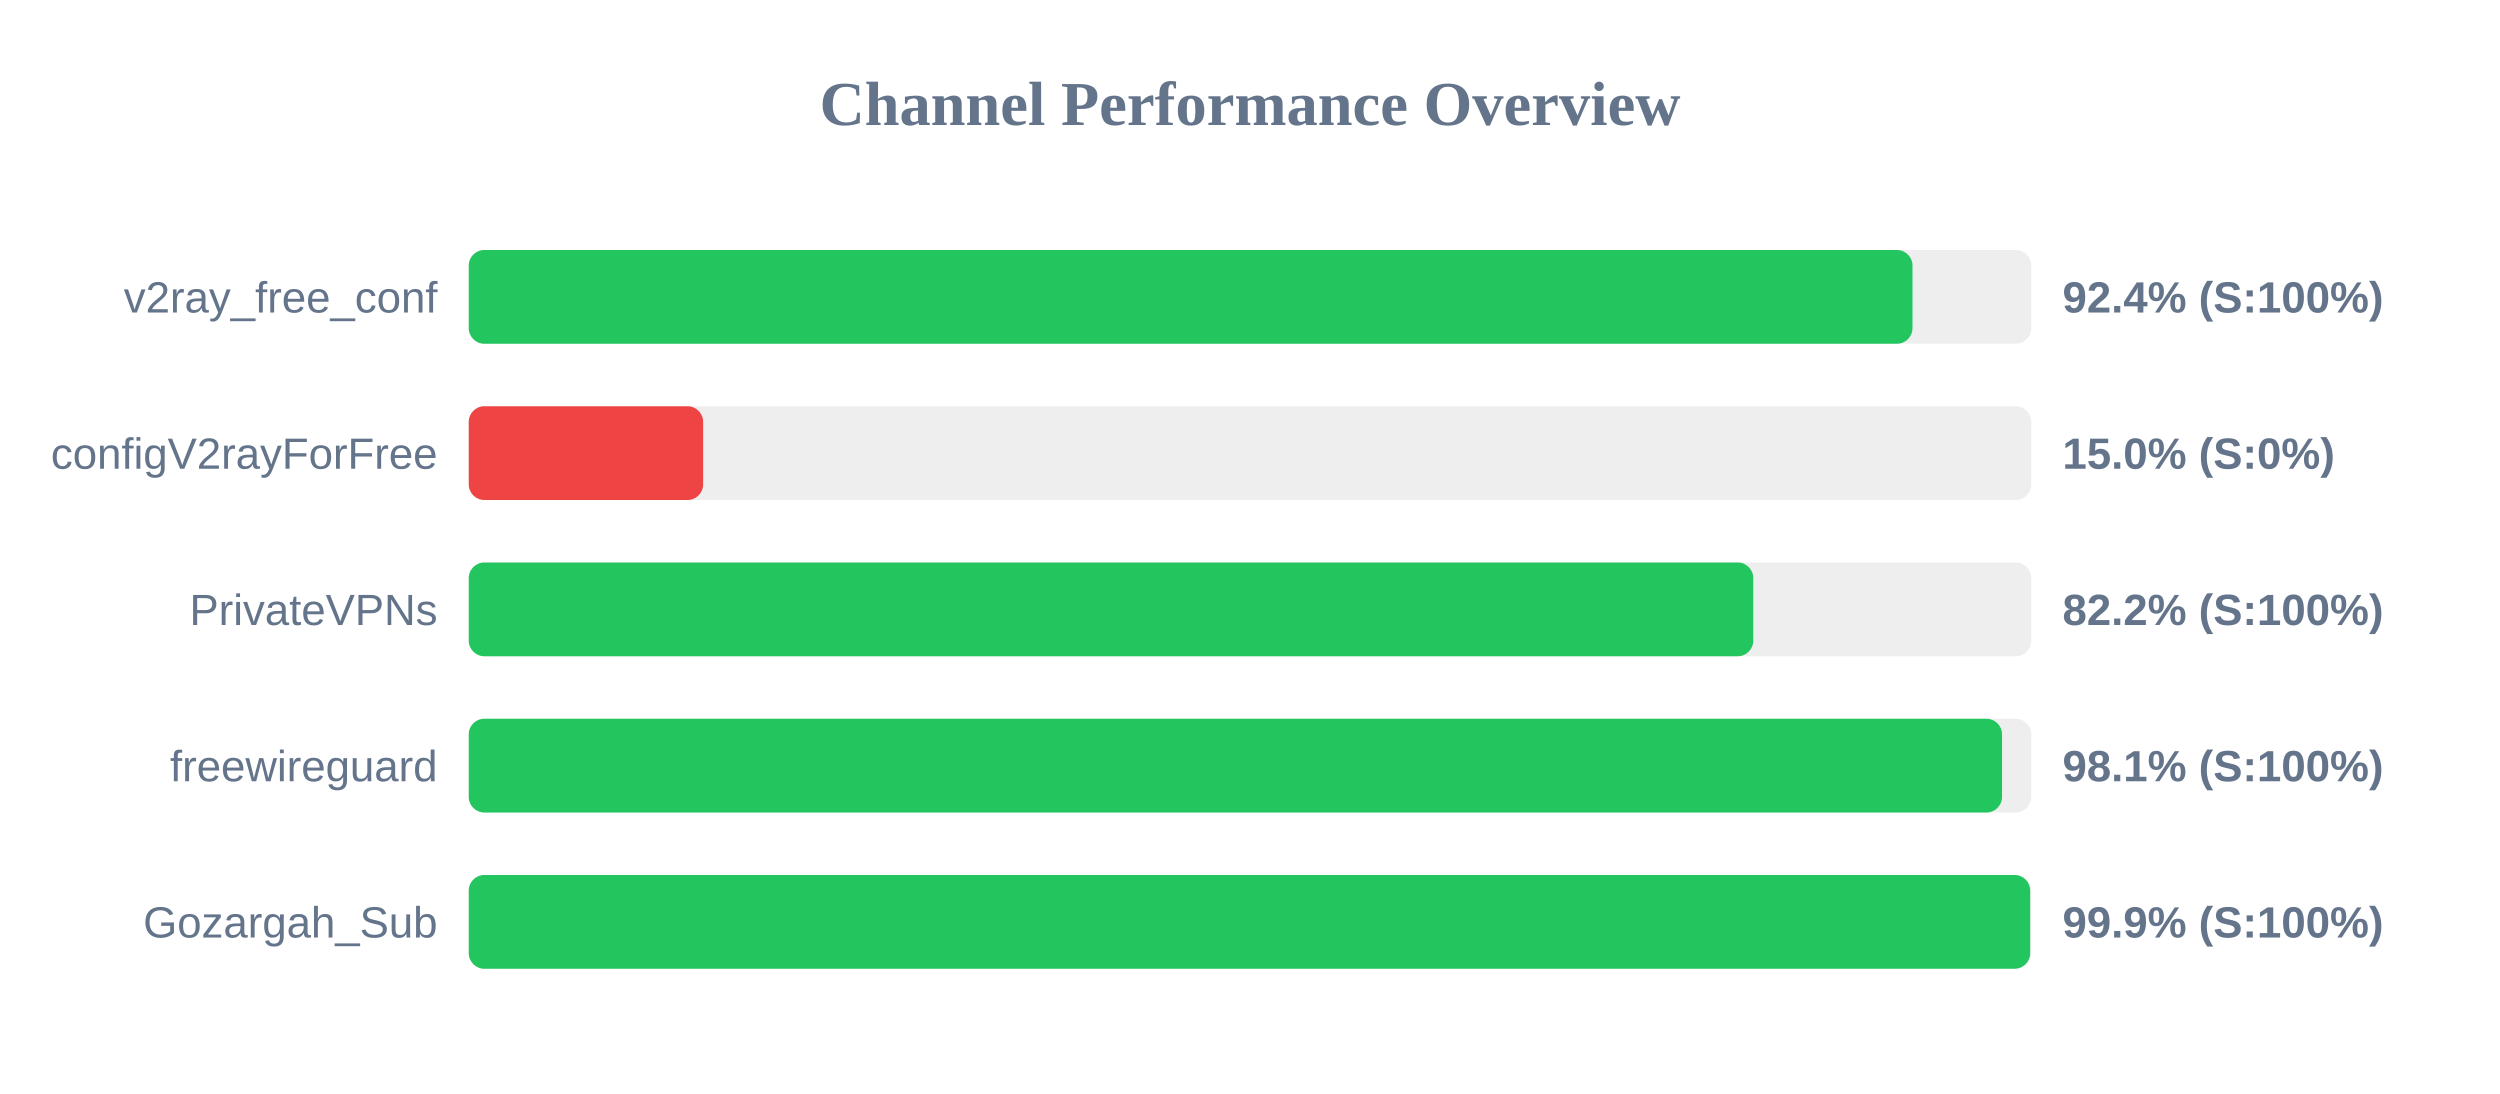
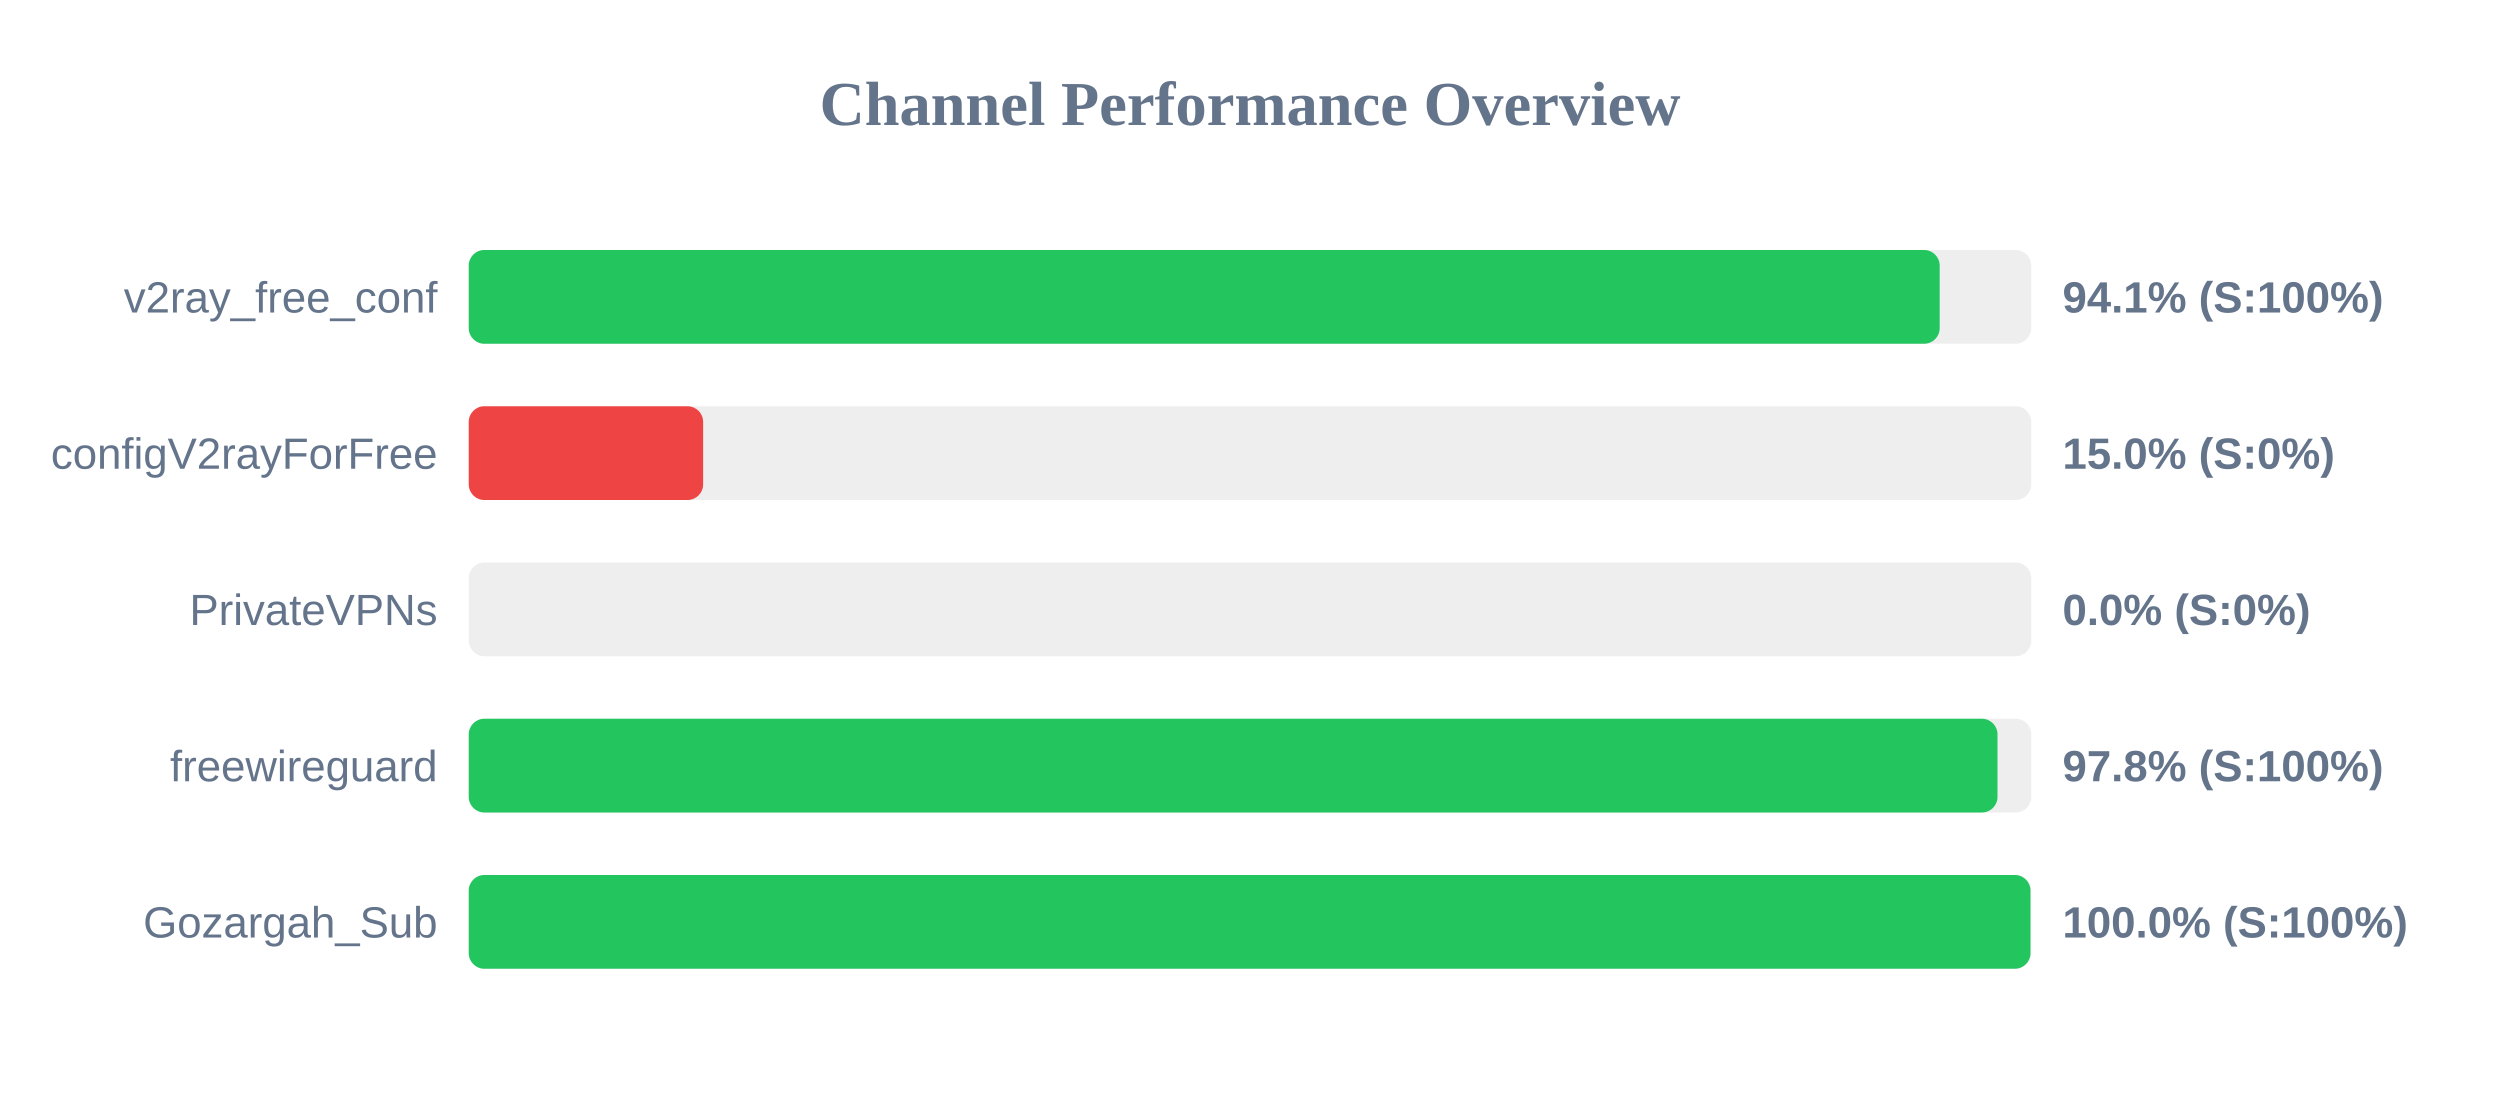
<svg xmlns="http://www.w3.org/2000/svg" width="800" height="350" version="1.1">
  <style>
        .row { font: 14px Arial; fill: #64748b; }
        .score { font: bold 14px Arial; fill: #64748b; }
    </style>
  <text x="400" y="40" text-anchor="middle" font-size="20px" font-weight="bold" fill="#64748b">Channel Performance Overview</text>
  <rect x="150" y="80" width="500" height="30" fill="#eee" rx="5" />
-   <rect x="150" y="80" width="462.0" height="30" fill="#22c55e" rx="5" />
+   <rect x="150" y="80" width="470.7" height="30" fill="#22c55e" rx="5" />
  <text x="140" y="100" text-anchor="end" class="row">v2ray_free_conf</text>
-   <text x="660" y="100" text-anchor="start" class="score">92.4% (S:100%)</text>
+   <text x="660" y="100" text-anchor="start" class="score">94.1% (S:100%)</text>
  <rect x="150" y="130" width="500" height="30" fill="#eee" rx="5" />
  <rect x="150" y="130" width="75.0" height="30" fill="#ef4444" rx="5" />
  <text x="140" y="150" text-anchor="end" class="row">configV2rayForFree</text>
  <text x="660" y="150" text-anchor="start" class="score">15.0% (S:0%)</text>
  <rect x="150" y="180" width="500" height="30" fill="#eee" rx="5" />
-   <rect x="150" y="180" width="411.05" height="30" fill="#22c55e" rx="5" />
+   <rect x="150" y="180" width="0.0" height="30" fill="#ef4444" rx="5" />
  <text x="140" y="200" text-anchor="end" class="row">PrivateVPNs</text>
-   <text x="660" y="200" text-anchor="start" class="score">82.2% (S:100%)</text>
+   <text x="660" y="200" text-anchor="start" class="score">0.0% (S:0%)</text>
  <rect x="150" y="230" width="500" height="30" fill="#eee" rx="5" />
-   <rect x="150" y="230" width="490.65" height="30" fill="#22c55e" rx="5" />
+   <rect x="150" y="230" width="489.2" height="30" fill="#22c55e" rx="5" />
  <text x="140" y="250" text-anchor="end" class="row">freewireguard</text>
-   <text x="660" y="250" text-anchor="start" class="score">98.1% (S:100%)</text>
+   <text x="660" y="250" text-anchor="start" class="score">97.8% (S:100%)</text>
  <rect x="150" y="280" width="500" height="30" fill="#eee" rx="5" />
-   <rect x="150" y="280" width="499.65" height="30" fill="#22c55e" rx="5" />
+   <rect x="150" y="280" width="499.75" height="30" fill="#22c55e" rx="5" />
  <text x="140" y="300" text-anchor="end" class="row">Gozargah_Sub</text>
-   <text x="660" y="300" text-anchor="start" class="score">99.9% (S:100%)</text>
+   <text x="660" y="300" text-anchor="start" class="score">100.0% (S:100%)</text>
</svg>
